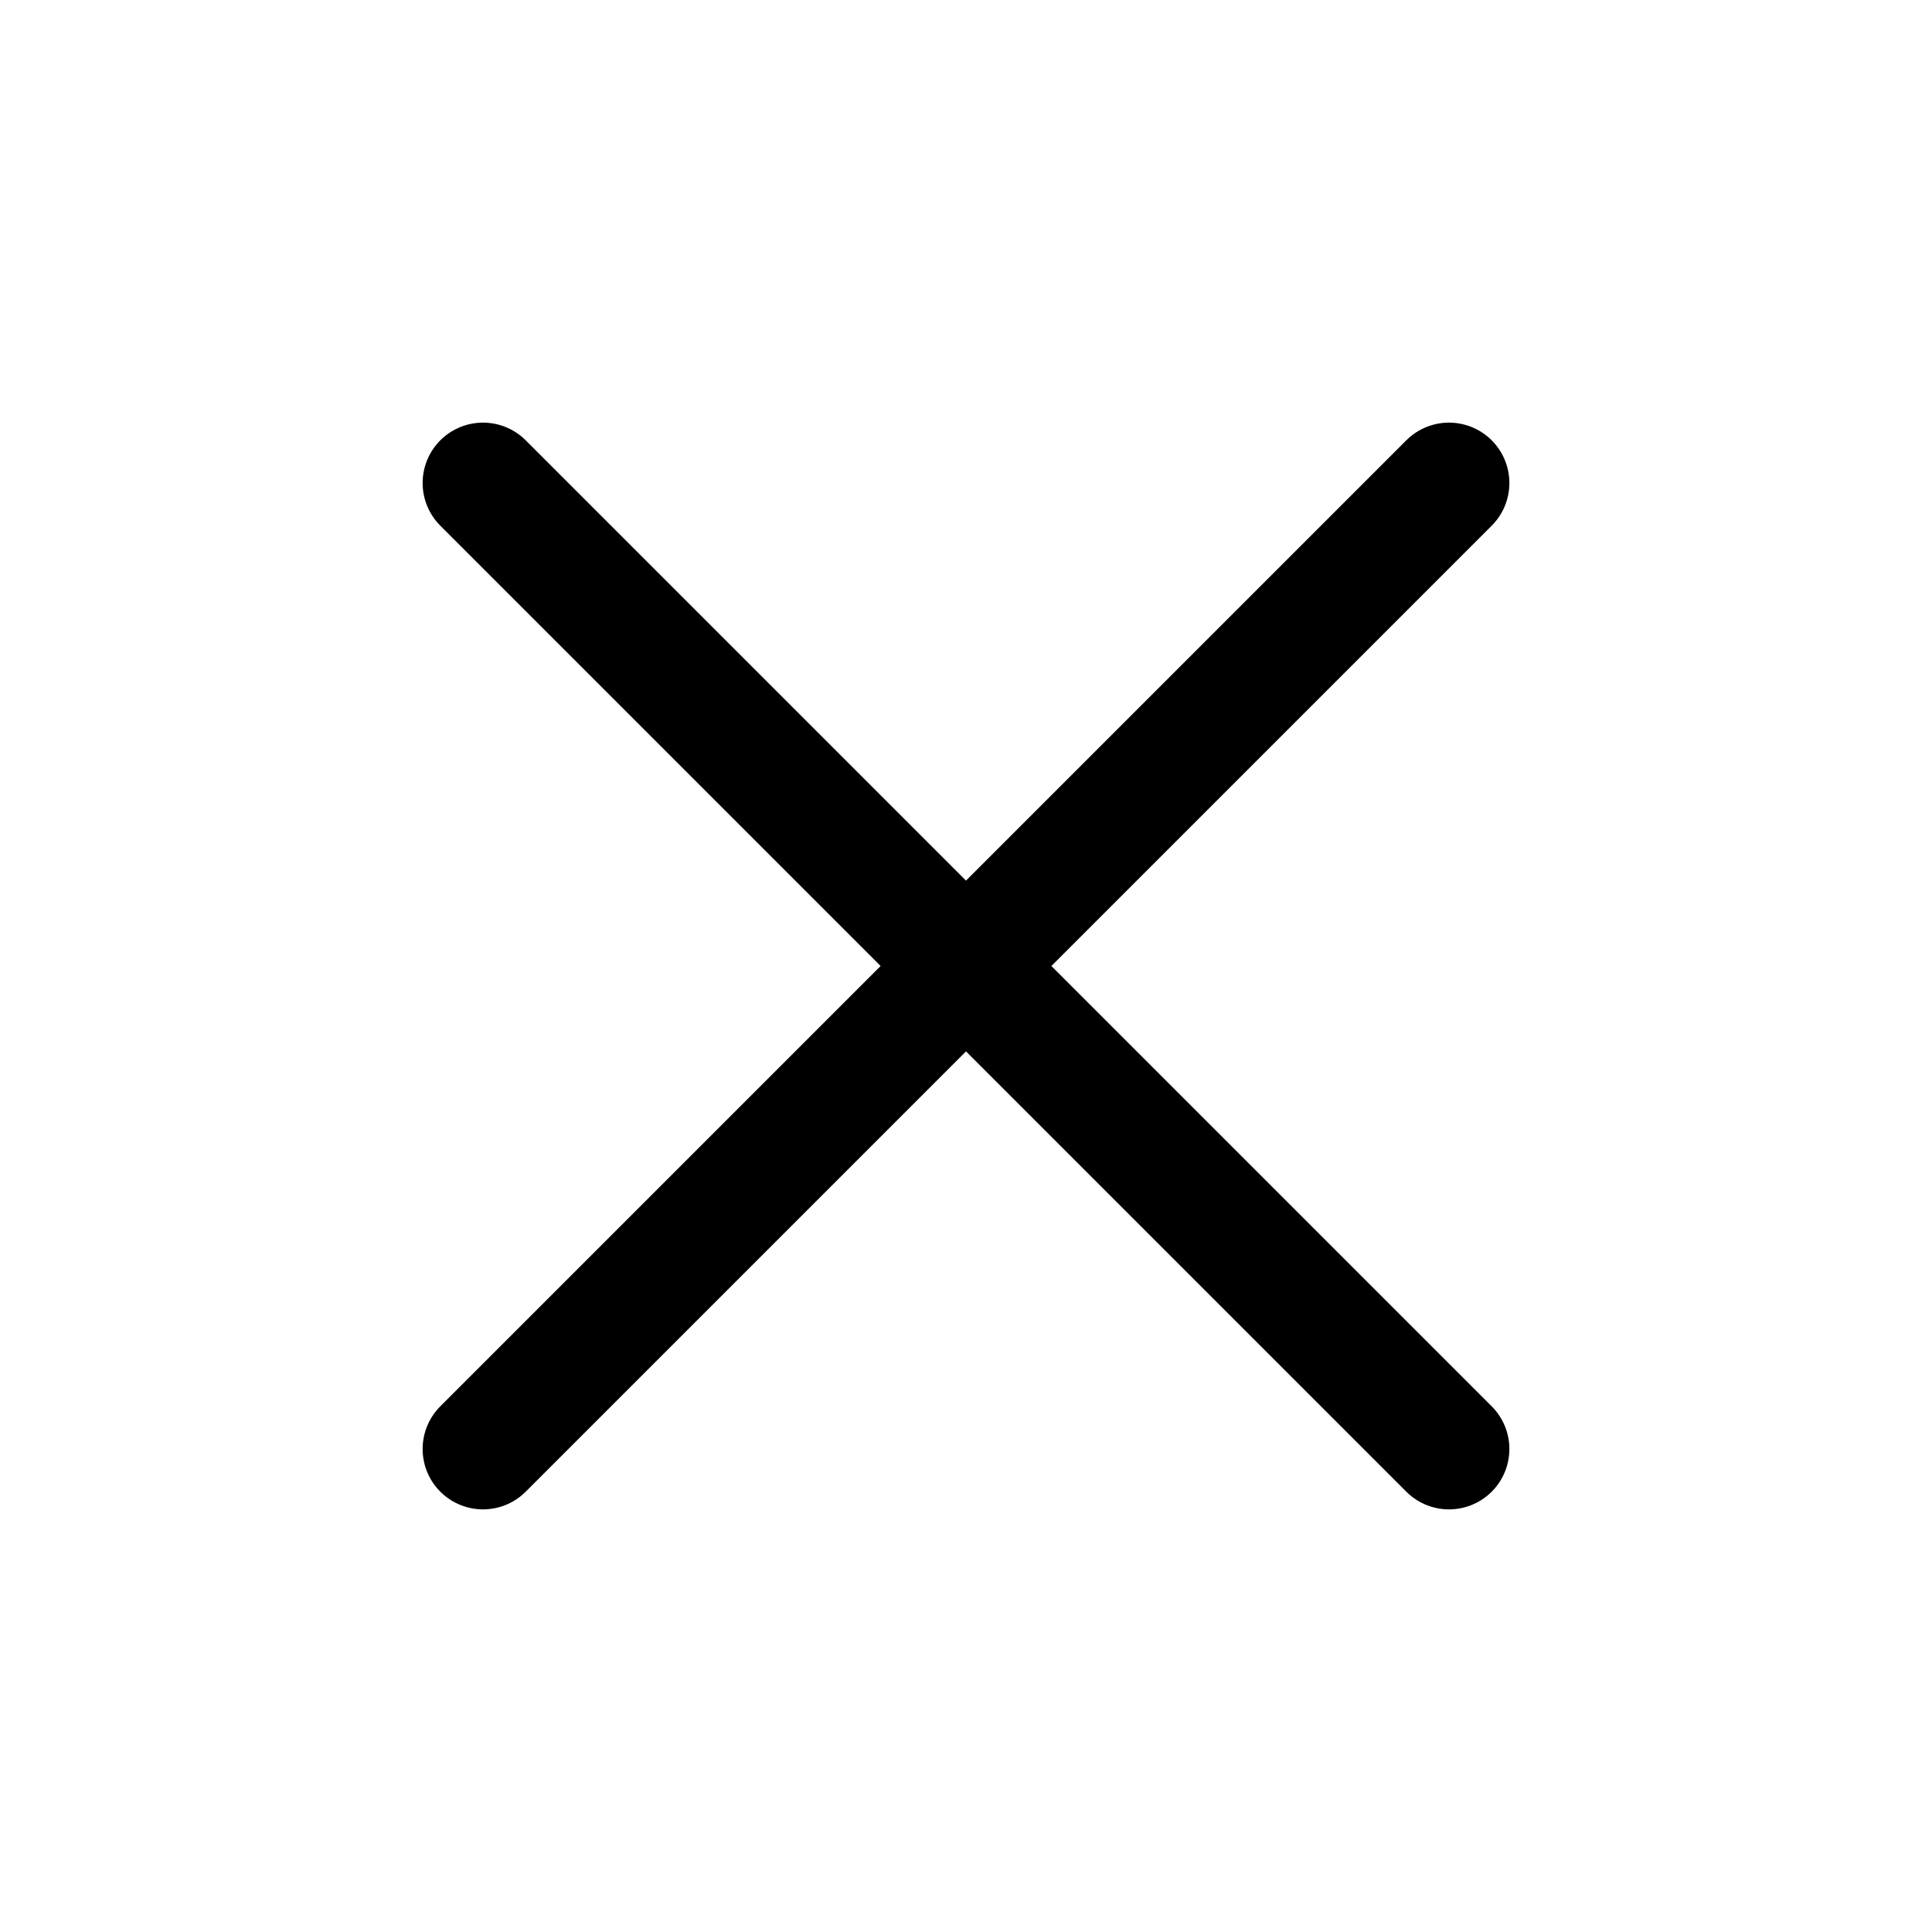
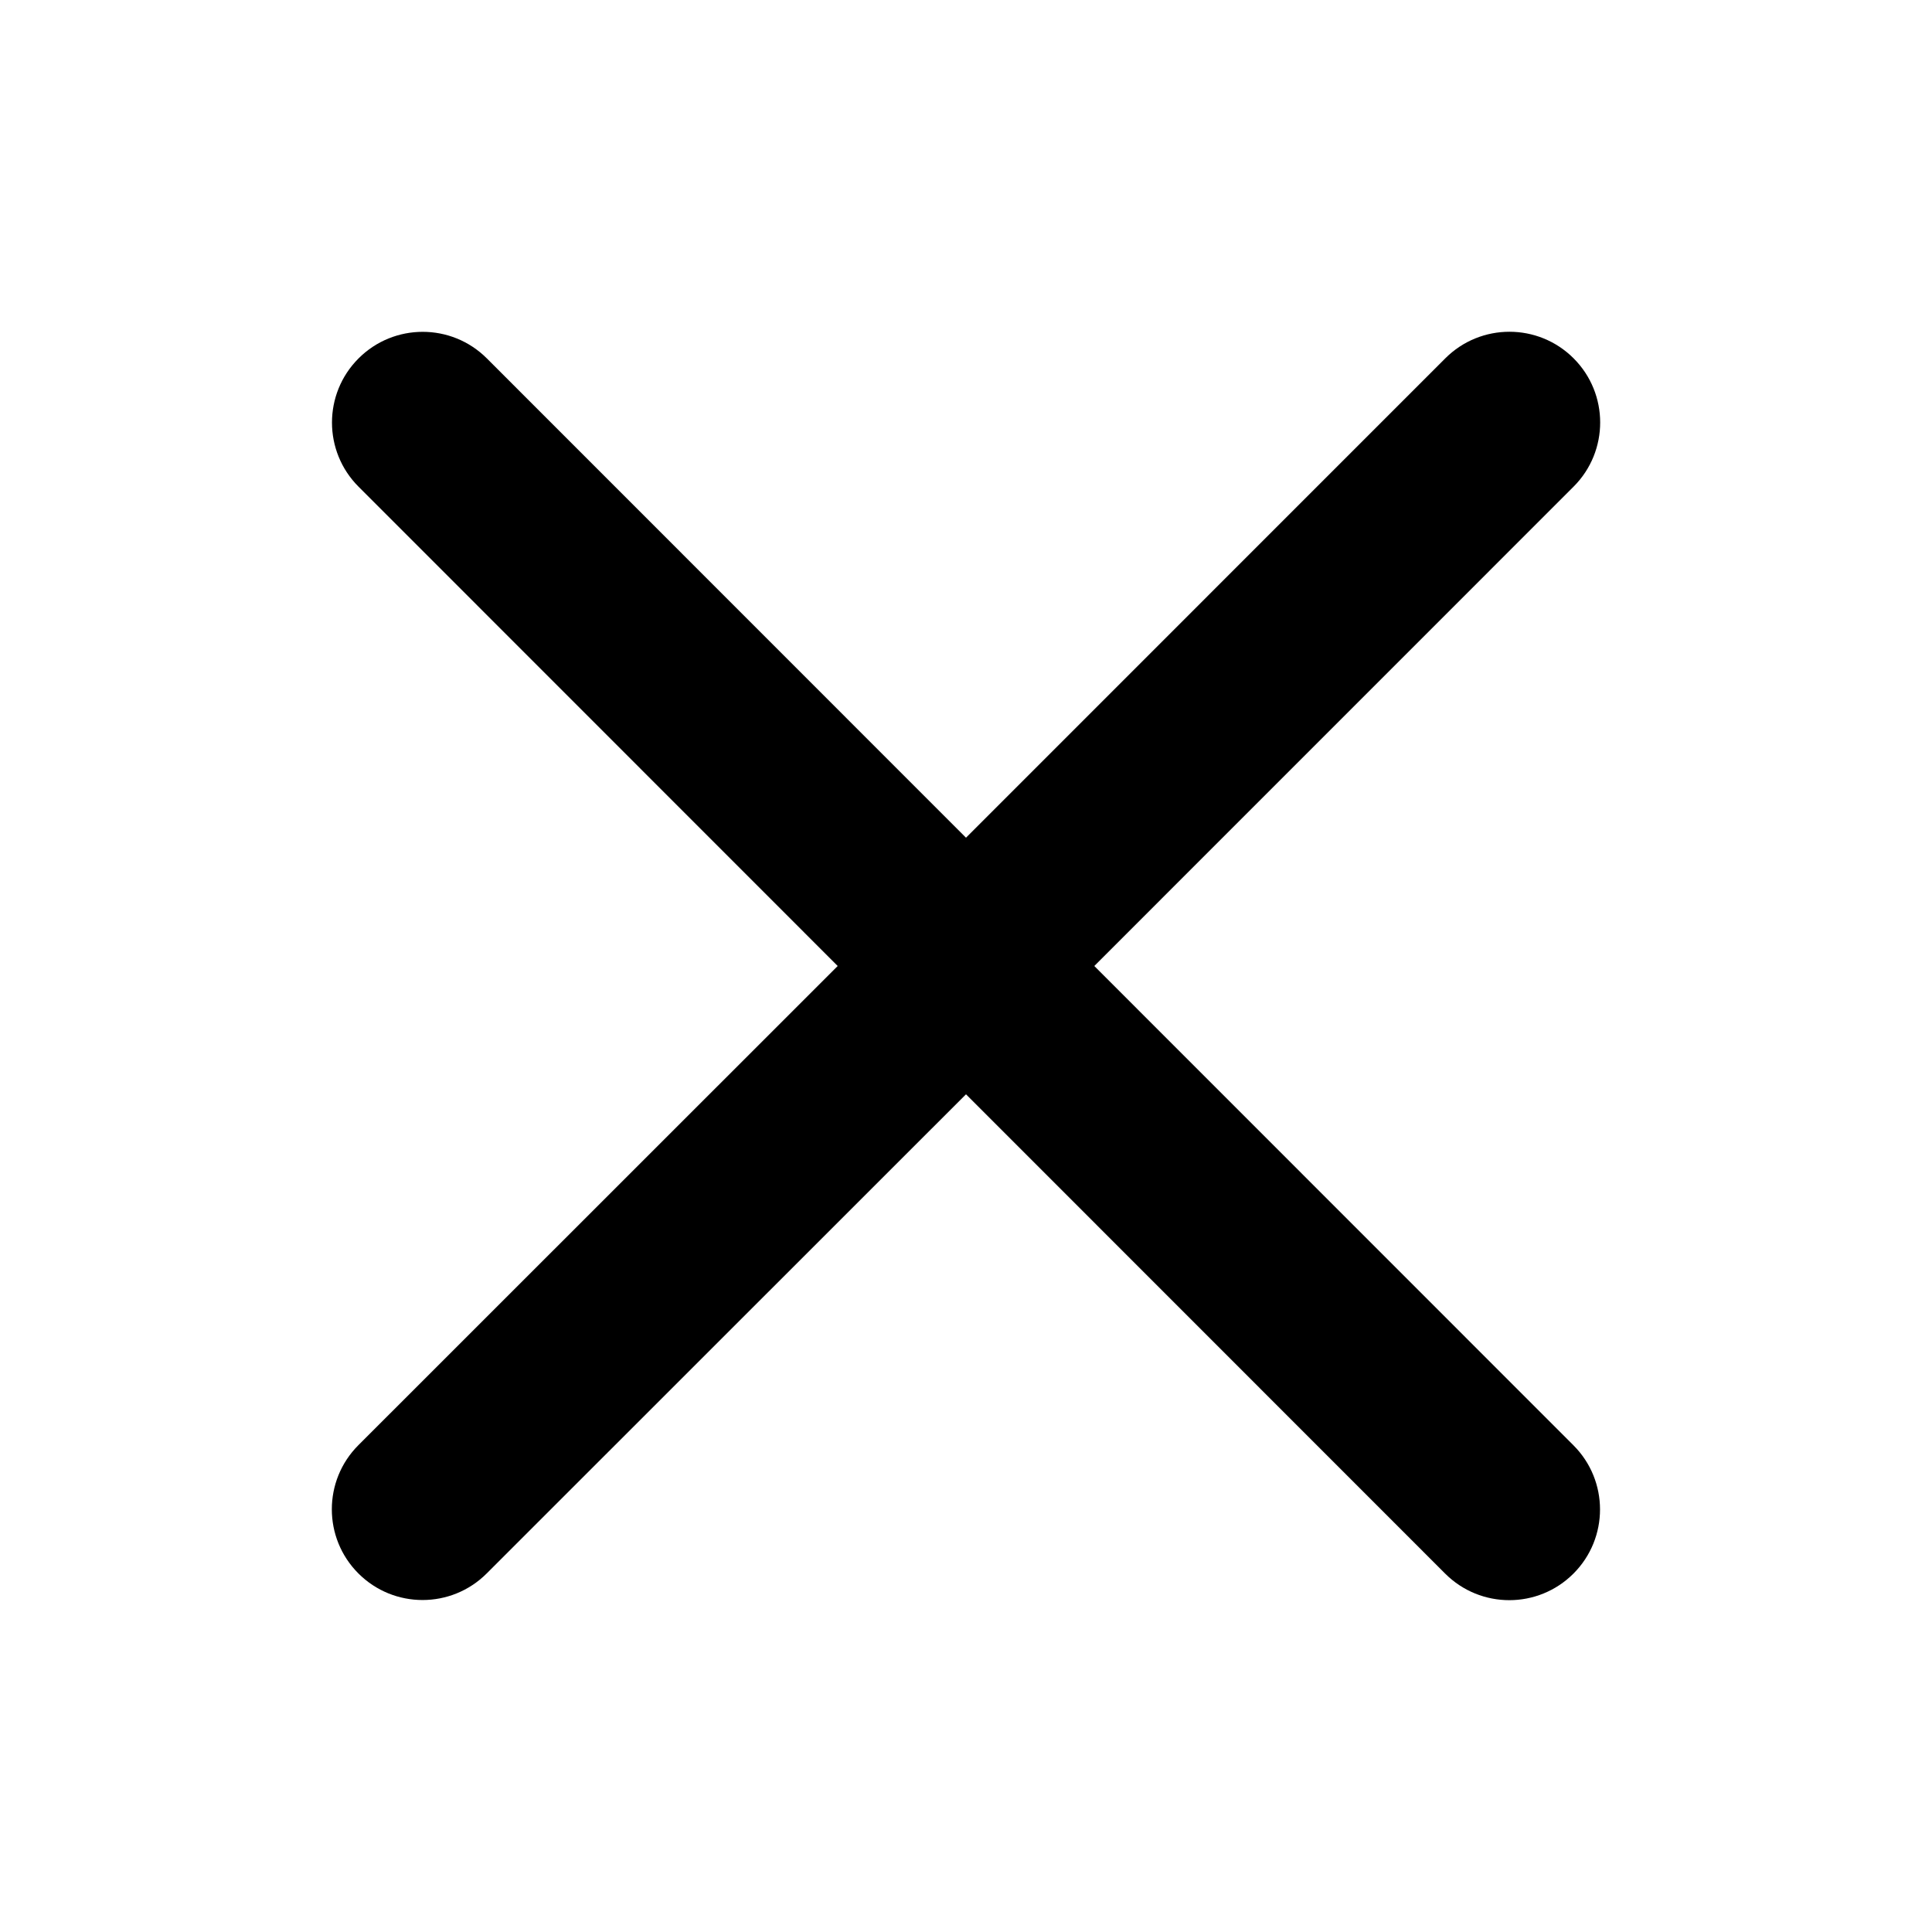
- <svg xmlns="http://www.w3.org/2000/svg" viewBox="0 0 24 24" fill="none" stroke="currentColor" stroke-width="1.5" stroke-linecap="round">
-   <path d="m6 6 12 12M18 6 6 18" />
+ <svg xmlns="http://www.w3.org/2000/svg" width="32" height="32" fill="#000000" viewBox="0 0 256 256">
+   <path d="M208.49,191.51a12,12,0,0,1-17,17L128,145,64.49,208.49a12,12,0,0,1-17-17L111,128,47.51,64.49a12,12,0,0,1,17-17L128,111l63.51-63.52a12,12,0,0,1,17,17L145,128Z" />
</svg>
